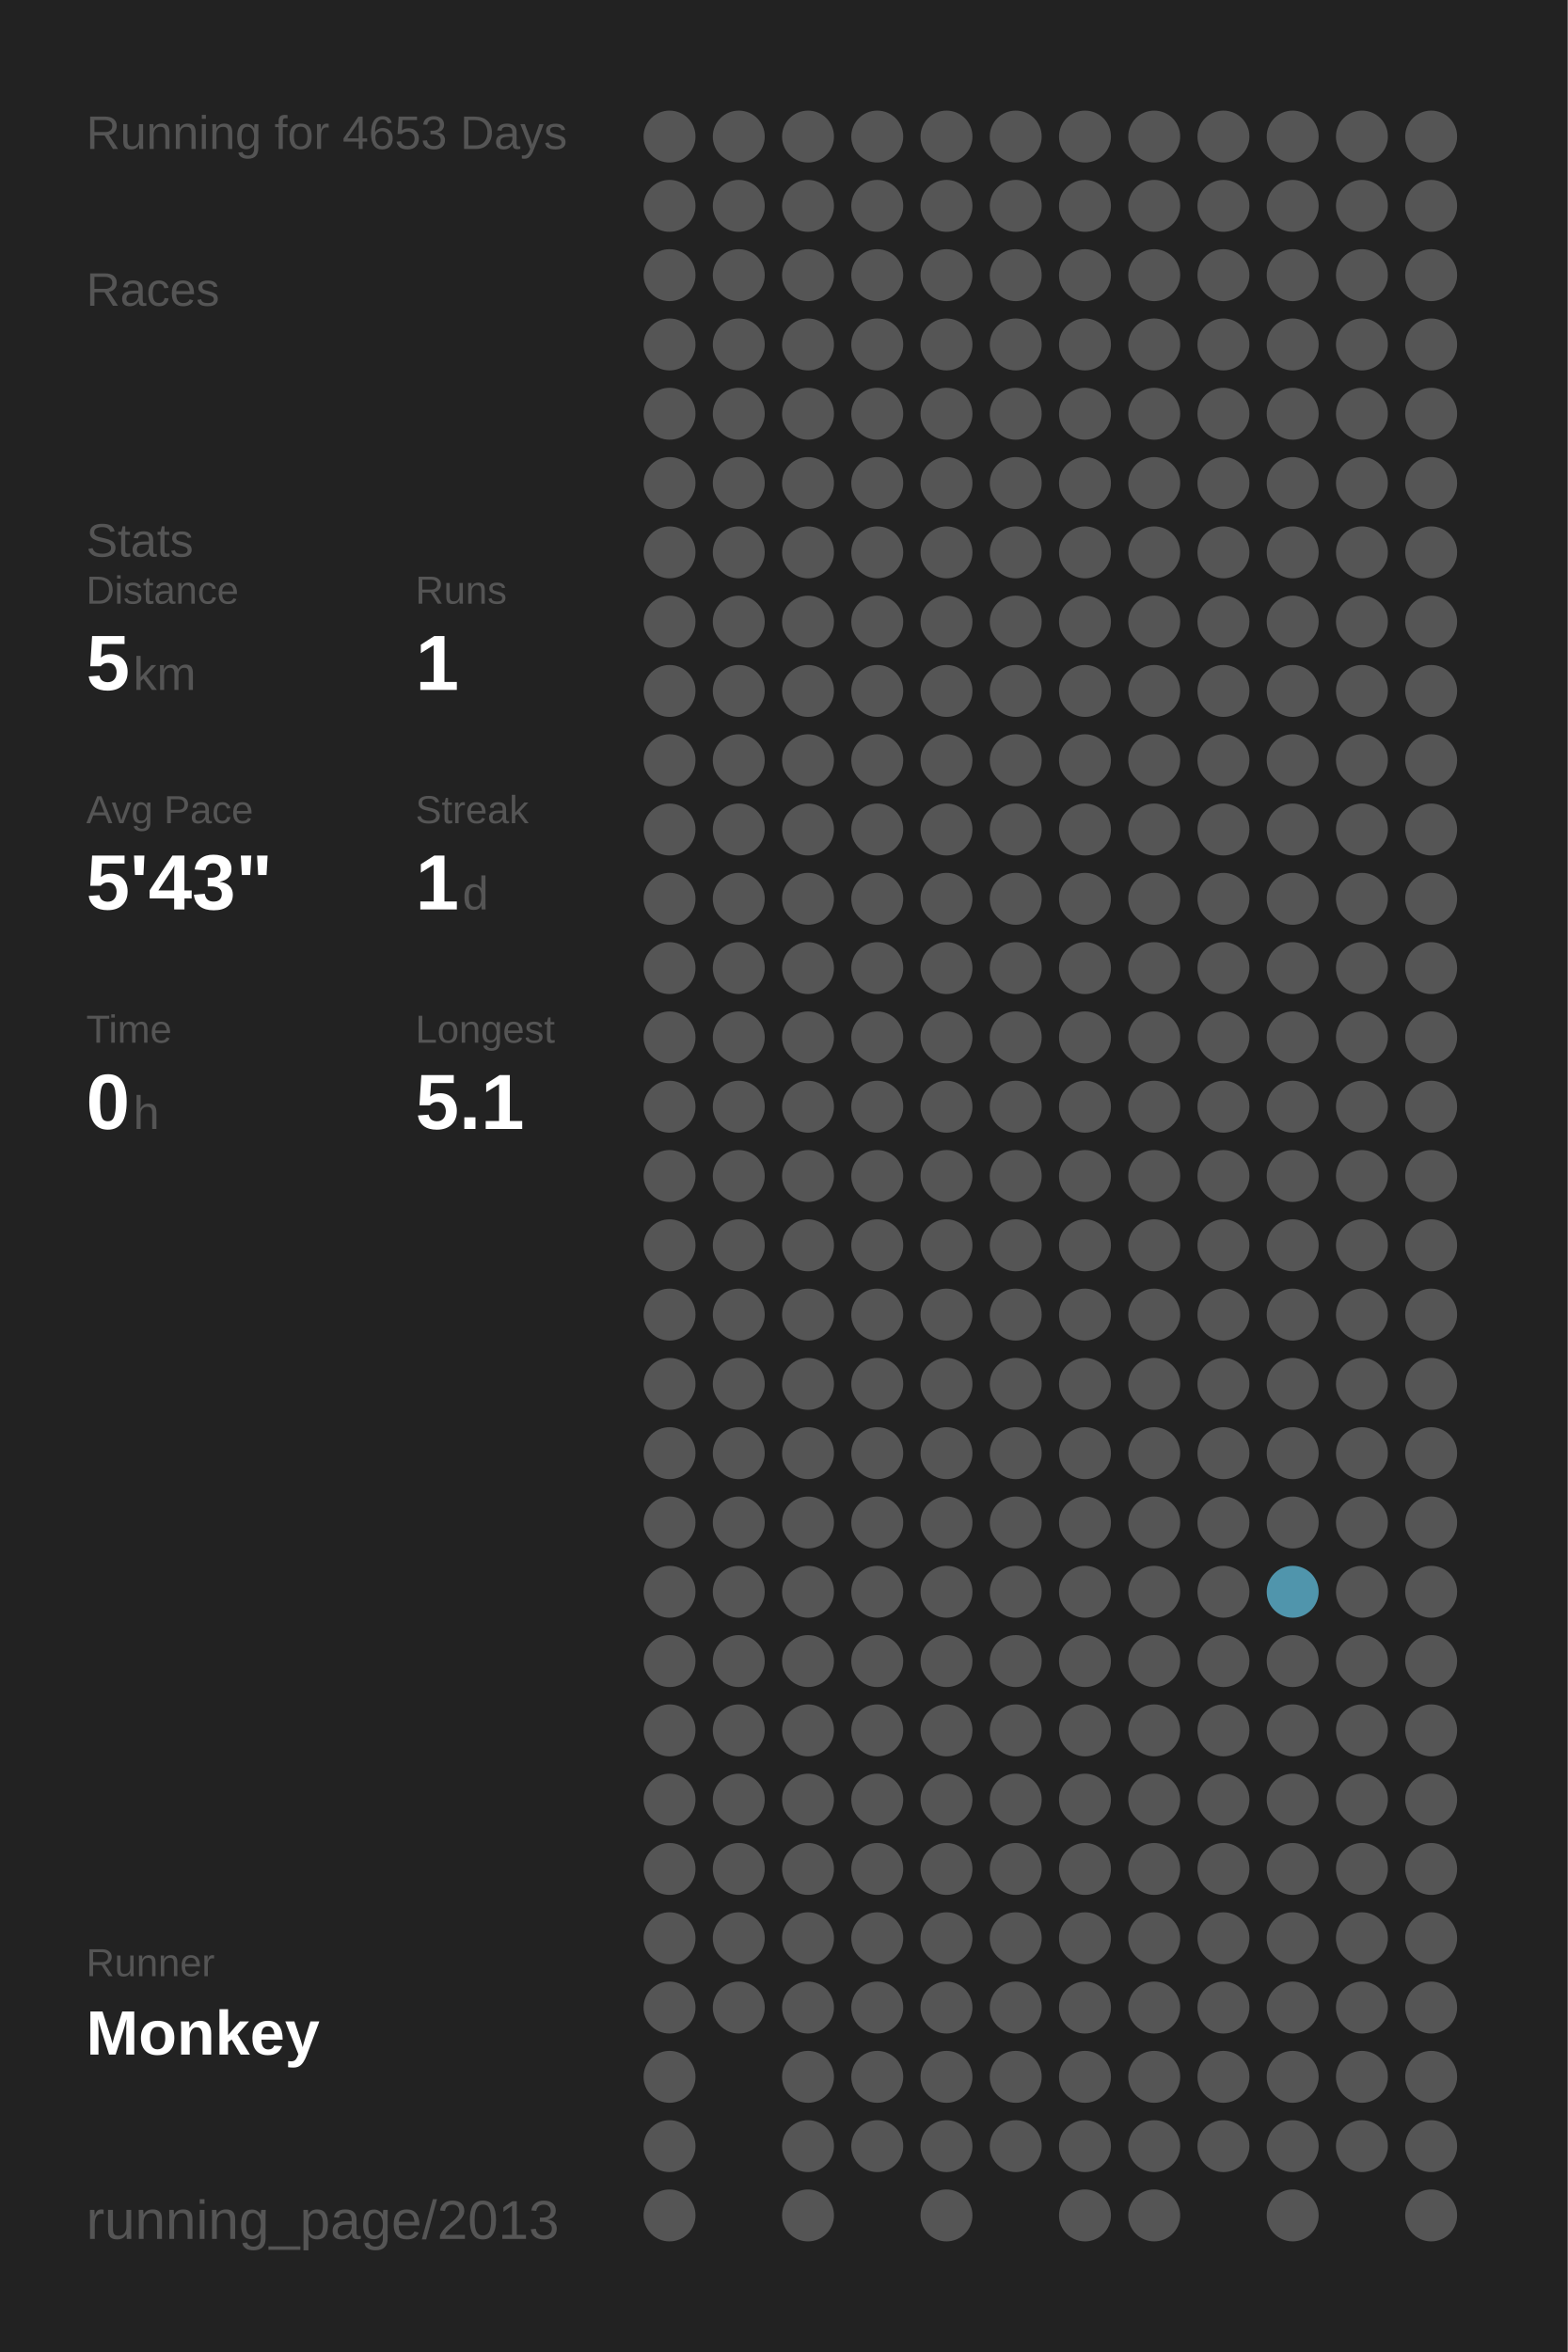
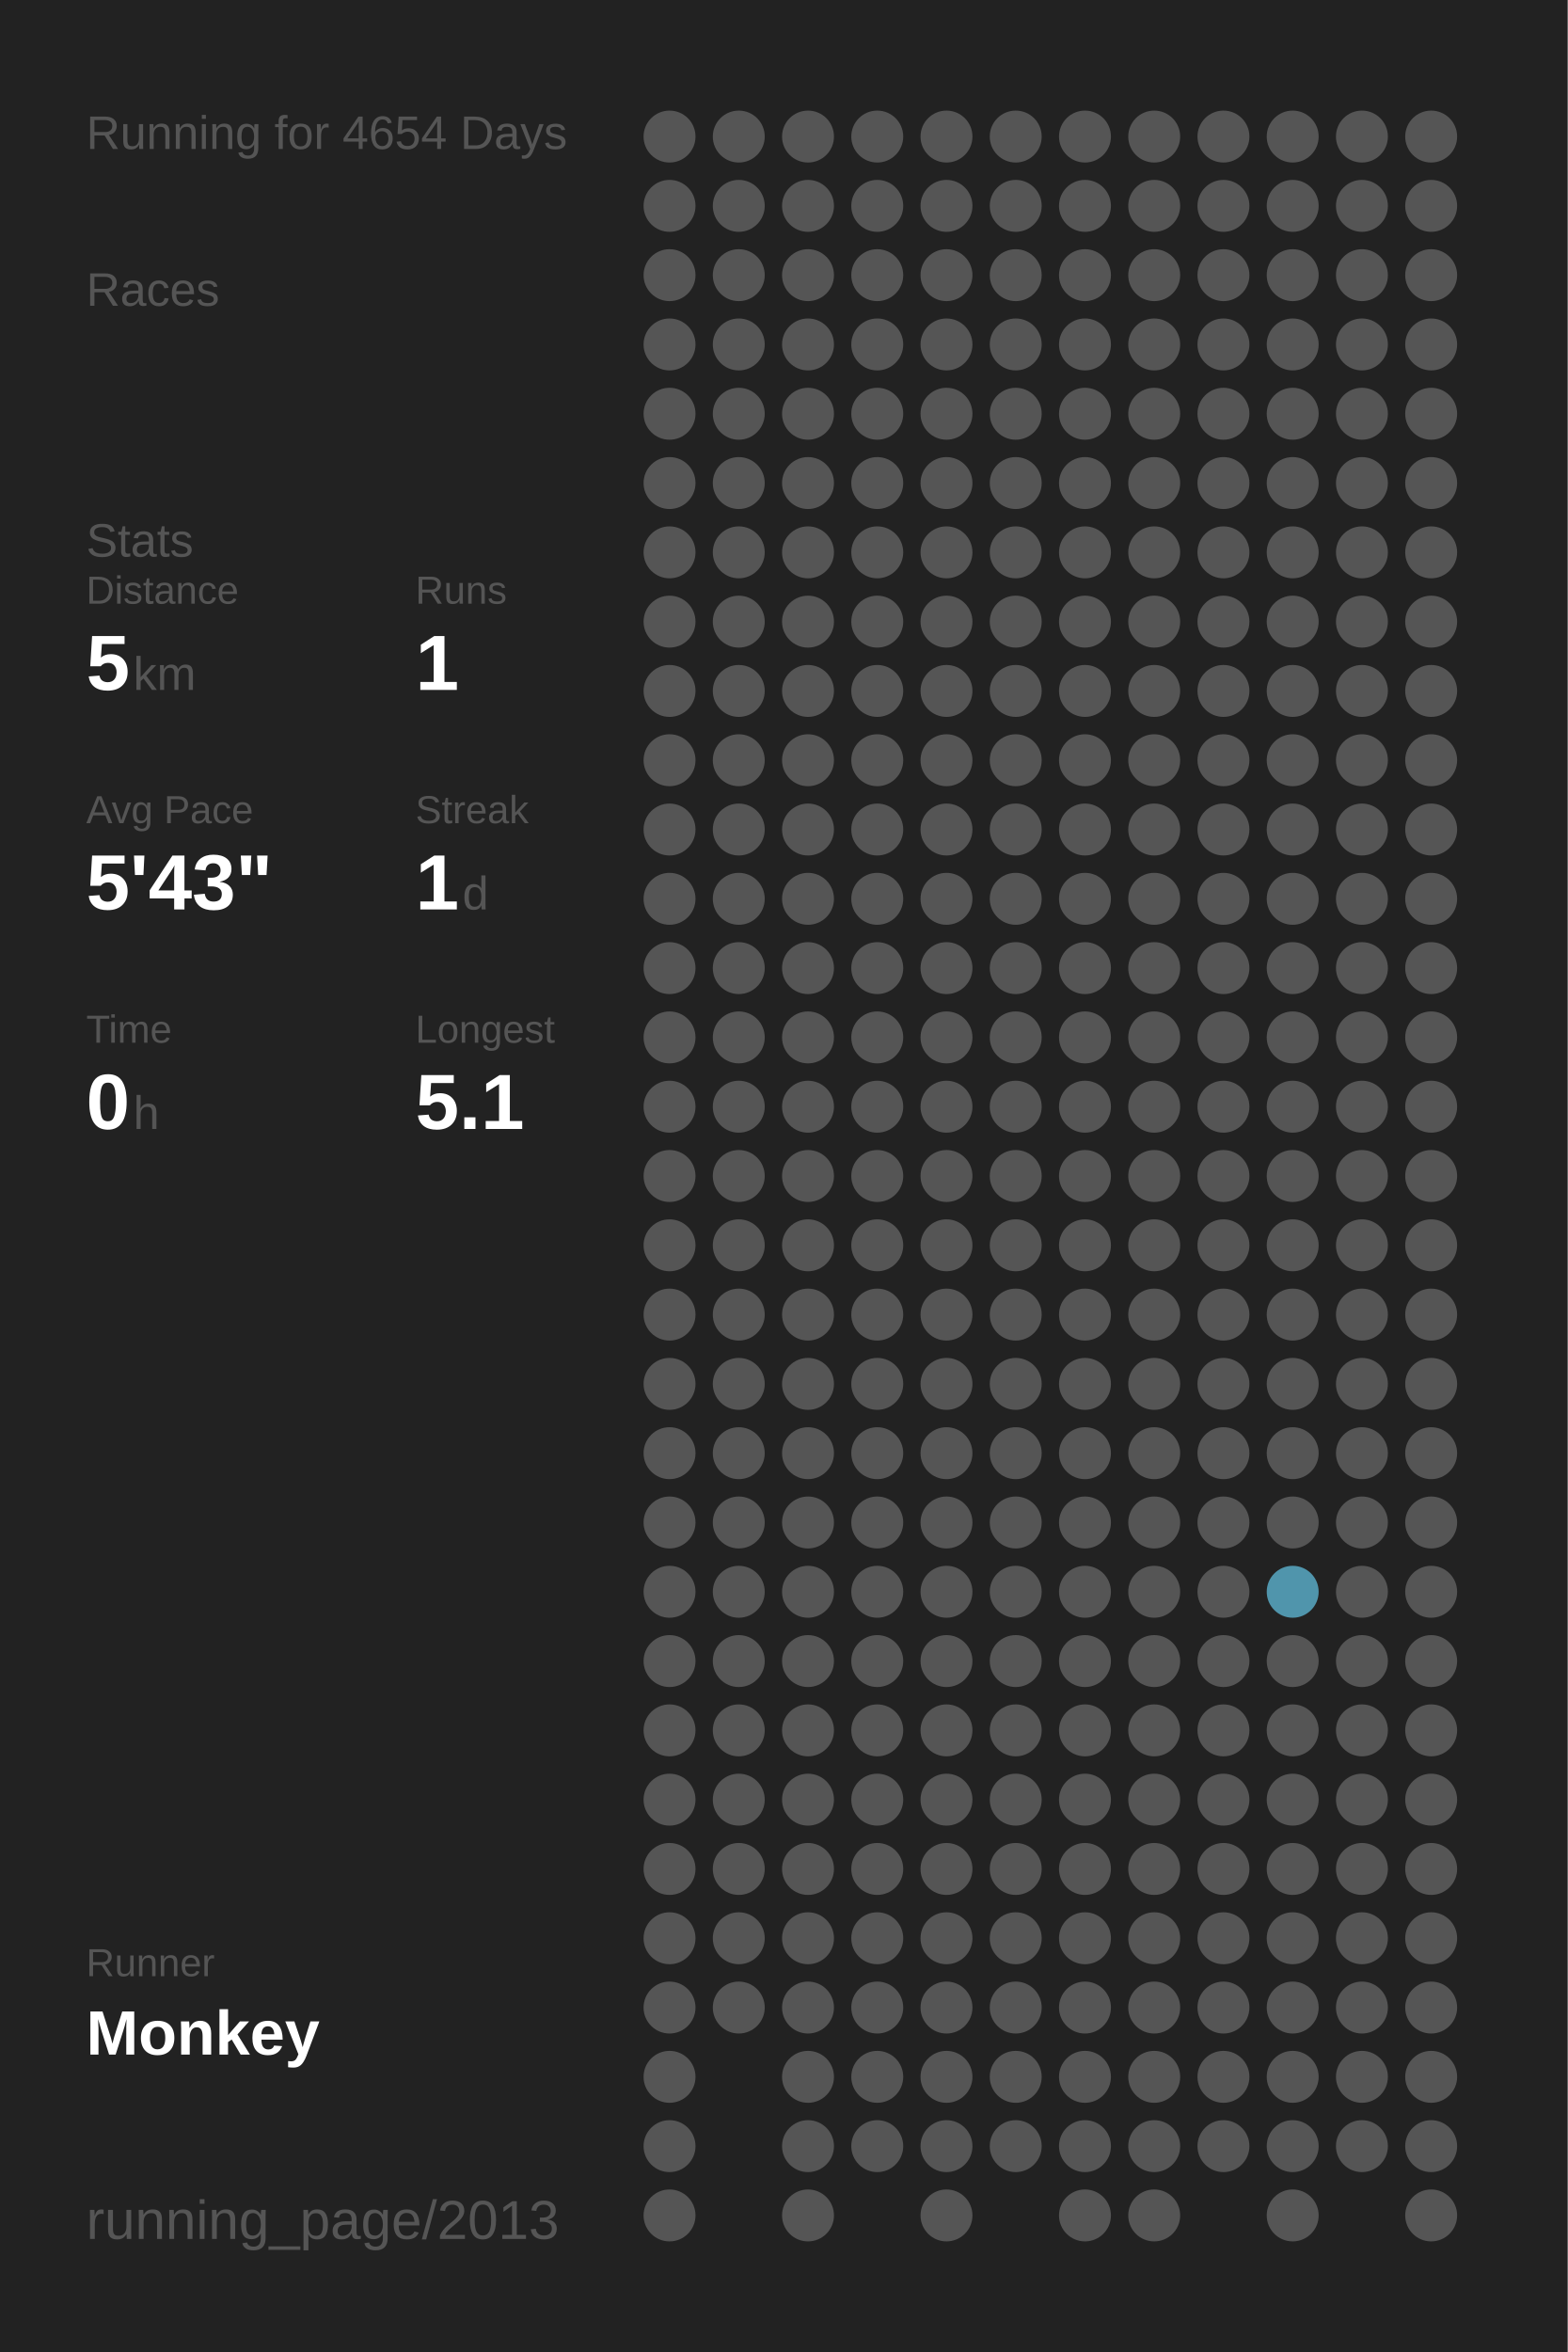
<svg xmlns="http://www.w3.org/2000/svg" baseProfile="full" height="300mm" version="1.1" viewBox="0,0,200,300" width="200mm">
  <defs />
  <rect fill="#222222" height="300" width="200" x="0" y="0" />
-   <text fill="#555555" style="font-size:6px; font-family:Arial;" x="11" y="19">Running for 4653 Days</text>
+   <text fill="#555555" style="font-size:6px; font-family:Arial;" x="11" y="19">Running for 4654 Days</text>
  <text fill="#555555" style="font-size:6px; font-family:Arial;" x="11" y="39">Races</text>
  <text fill="#555555" style="font-size:6px; font-family:Arial;" x="11" y="71">Stats</text>
  <text fill="#555555" style="font-size:5px; font-family:Arial;" x="11" y="77">Distance</text>
  <text fill="#FFFFFF" style="font-size:10px; font-family:Arial; font-weight:bold;" x="11" y="88">5</text>
  <text fill="#555555" style="font-size:6px; font-family:Arial;" x="17" y="88">km</text>
  <text fill="#555555" style="font-size:5px; font-family:Arial;" x="53" y="77">Runs</text>
  <text fill="#FFFFFF" style="font-size:10px; font-family:Arial; font-weight:bold;" x="53" y="88">1</text>
  <text fill="#555555" style="font-size:5px; font-family:Arial;" x="11" y="105">Avg Pace</text>
  <text fill="#FFFFFF" style="font-size:10px; font-family:Arial; font-weight:bold;" x="11" y="116">5'43"</text>
  <text fill="#555555" style="font-size:5px; font-family:Arial;" x="53" y="105">Streak</text>
  <text fill="#FFFFFF" style="font-size:10px; font-family:Arial; font-weight:bold;" x="53" y="116">1</text>
  <text fill="#555555" style="font-size:6px; font-family:Arial;" x="59" y="116">d</text>
  <text fill="#555555" style="font-size:5px; font-family:Arial;" x="11" y="133">Time</text>
  <text fill="#FFFFFF" style="font-size:10px; font-family:Arial; font-weight:bold;" x="11" y="144">0</text>
  <text fill="#555555" style="font-size:6px; font-family:Arial;" x="17" y="144">h</text>
  <text fill="#555555" style="font-size:5px; font-family:Arial;" x="53" y="133">Longest</text>
  <text fill="#FFFFFF" style="font-size:10px; font-family:Arial; font-weight:bold;" x="53" y="144">5.1</text>
  <text fill="#555555" style="font-size:5px; font-family:Arial;" x="11" y="252.065">Runner</text>
  <text fill="#FFFFFF" style="font-size:8px; font-family:Arial; font-weight:bold;" x="11" y="262.065">Monkey</text>
  <text fill="#555555" style="font-size:7px; font-family:Arial;" x="11" y="285.581">running_page/2013</text>
  <circle cx="85.417" cy="17.419" fill="#555555" r="3.312" />
  <circle cx="85.417" cy="26.258" fill="#555555" r="3.312" />
  <circle cx="85.417" cy="35.097" fill="#555555" r="3.312" />
  <circle cx="85.417" cy="43.935" fill="#555555" r="3.312" />
  <circle cx="85.417" cy="52.774" fill="#555555" r="3.312" />
  <circle cx="85.417" cy="61.613" fill="#555555" r="3.312" />
  <circle cx="85.417" cy="70.452" fill="#555555" r="3.312" />
  <circle cx="85.417" cy="79.29" fill="#555555" r="3.312" />
  <circle cx="85.417" cy="88.129" fill="#555555" r="3.312" />
  <circle cx="85.417" cy="96.968" fill="#555555" r="3.312" />
  <circle cx="85.417" cy="105.806" fill="#555555" r="3.312" />
  <circle cx="85.417" cy="114.645" fill="#555555" r="3.312" />
  <circle cx="85.417" cy="123.484" fill="#555555" r="3.312" />
  <circle cx="85.417" cy="132.323" fill="#555555" r="3.312" />
  <circle cx="85.417" cy="141.161" fill="#555555" r="3.312" />
  <circle cx="85.417" cy="150" fill="#555555" r="3.312" />
  <circle cx="85.417" cy="158.839" fill="#555555" r="3.312" />
  <circle cx="85.417" cy="167.677" fill="#555555" r="3.312" />
  <circle cx="85.417" cy="176.516" fill="#555555" r="3.312" />
  <circle cx="85.417" cy="185.355" fill="#555555" r="3.312" />
  <circle cx="85.417" cy="194.194" fill="#555555" r="3.312" />
  <circle cx="85.417" cy="203.032" fill="#555555" r="3.312" />
  <circle cx="85.417" cy="211.871" fill="#555555" r="3.312" />
  <circle cx="85.417" cy="220.71" fill="#555555" r="3.312" />
  <circle cx="85.417" cy="229.548" fill="#555555" r="3.312" />
  <circle cx="85.417" cy="238.387" fill="#555555" r="3.312" />
  <circle cx="85.417" cy="247.226" fill="#555555" r="3.312" />
  <circle cx="85.417" cy="256.065" fill="#555555" r="3.312" />
  <circle cx="85.417" cy="264.903" fill="#555555" r="3.312" />
  <circle cx="85.417" cy="273.742" fill="#555555" r="3.312" />
  <circle cx="85.417" cy="282.581" fill="#555555" r="3.312" />
  <circle cx="94.25" cy="17.419" fill="#555555" r="3.312" />
  <circle cx="94.25" cy="26.258" fill="#555555" r="3.312" />
  <circle cx="94.25" cy="35.097" fill="#555555" r="3.312" />
  <circle cx="94.25" cy="43.935" fill="#555555" r="3.312" />
  <circle cx="94.25" cy="52.774" fill="#555555" r="3.312" />
  <circle cx="94.25" cy="61.613" fill="#555555" r="3.312" />
  <circle cx="94.25" cy="70.452" fill="#555555" r="3.312" />
  <circle cx="94.25" cy="79.29" fill="#555555" r="3.312" />
  <circle cx="94.25" cy="88.129" fill="#555555" r="3.312" />
  <circle cx="94.25" cy="96.968" fill="#555555" r="3.312" />
  <circle cx="94.25" cy="105.806" fill="#555555" r="3.312" />
  <circle cx="94.25" cy="114.645" fill="#555555" r="3.312" />
  <circle cx="94.25" cy="123.484" fill="#555555" r="3.312" />
  <circle cx="94.25" cy="132.323" fill="#555555" r="3.312" />
  <circle cx="94.25" cy="141.161" fill="#555555" r="3.312" />
  <circle cx="94.25" cy="150" fill="#555555" r="3.312" />
  <circle cx="94.25" cy="158.839" fill="#555555" r="3.312" />
  <circle cx="94.25" cy="167.677" fill="#555555" r="3.312" />
  <circle cx="94.25" cy="176.516" fill="#555555" r="3.312" />
  <circle cx="94.25" cy="185.355" fill="#555555" r="3.312" />
  <circle cx="94.25" cy="194.194" fill="#555555" r="3.312" />
  <circle cx="94.25" cy="203.032" fill="#555555" r="3.312" />
  <circle cx="94.25" cy="211.871" fill="#555555" r="3.312" />
  <circle cx="94.25" cy="220.71" fill="#555555" r="3.312" />
  <circle cx="94.25" cy="229.548" fill="#555555" r="3.312" />
  <circle cx="94.25" cy="238.387" fill="#555555" r="3.312" />
  <circle cx="94.25" cy="247.226" fill="#555555" r="3.312" />
  <circle cx="94.25" cy="256.065" fill="#555555" r="3.312" />
  <circle cx="103.083" cy="17.419" fill="#555555" r="3.312" />
  <circle cx="103.083" cy="26.258" fill="#555555" r="3.312" />
  <circle cx="103.083" cy="35.097" fill="#555555" r="3.312" />
  <circle cx="103.083" cy="43.935" fill="#555555" r="3.312" />
  <circle cx="103.083" cy="52.774" fill="#555555" r="3.312" />
  <circle cx="103.083" cy="61.613" fill="#555555" r="3.312" />
  <circle cx="103.083" cy="70.452" fill="#555555" r="3.312" />
  <circle cx="103.083" cy="79.29" fill="#555555" r="3.312" />
  <circle cx="103.083" cy="88.129" fill="#555555" r="3.312" />
  <circle cx="103.083" cy="96.968" fill="#555555" r="3.312" />
  <circle cx="103.083" cy="105.806" fill="#555555" r="3.312" />
  <circle cx="103.083" cy="114.645" fill="#555555" r="3.312" />
  <circle cx="103.083" cy="123.484" fill="#555555" r="3.312" />
  <circle cx="103.083" cy="132.323" fill="#555555" r="3.312" />
  <circle cx="103.083" cy="141.161" fill="#555555" r="3.312" />
  <circle cx="103.083" cy="150" fill="#555555" r="3.312" />
  <circle cx="103.083" cy="158.839" fill="#555555" r="3.312" />
  <circle cx="103.083" cy="167.677" fill="#555555" r="3.312" />
  <circle cx="103.083" cy="176.516" fill="#555555" r="3.312" />
  <circle cx="103.083" cy="185.355" fill="#555555" r="3.312" />
  <circle cx="103.083" cy="194.194" fill="#555555" r="3.312" />
  <circle cx="103.083" cy="203.032" fill="#555555" r="3.312" />
  <circle cx="103.083" cy="211.871" fill="#555555" r="3.312" />
  <circle cx="103.083" cy="220.71" fill="#555555" r="3.312" />
  <circle cx="103.083" cy="229.548" fill="#555555" r="3.312" />
  <circle cx="103.083" cy="238.387" fill="#555555" r="3.312" />
  <circle cx="103.083" cy="247.226" fill="#555555" r="3.312" />
  <circle cx="103.083" cy="256.065" fill="#555555" r="3.312" />
  <circle cx="103.083" cy="264.903" fill="#555555" r="3.312" />
  <circle cx="103.083" cy="273.742" fill="#555555" r="3.312" />
  <circle cx="103.083" cy="282.581" fill="#555555" r="3.312" />
  <circle cx="111.917" cy="17.419" fill="#555555" r="3.312" />
  <circle cx="111.917" cy="26.258" fill="#555555" r="3.312" />
  <circle cx="111.917" cy="35.097" fill="#555555" r="3.312" />
  <circle cx="111.917" cy="43.935" fill="#555555" r="3.312" />
  <circle cx="111.917" cy="52.774" fill="#555555" r="3.312" />
  <circle cx="111.917" cy="61.613" fill="#555555" r="3.312" />
  <circle cx="111.917" cy="70.452" fill="#555555" r="3.312" />
  <circle cx="111.917" cy="79.29" fill="#555555" r="3.312" />
  <circle cx="111.917" cy="88.129" fill="#555555" r="3.312" />
  <circle cx="111.917" cy="96.968" fill="#555555" r="3.312" />
  <circle cx="111.917" cy="105.806" fill="#555555" r="3.312" />
  <circle cx="111.917" cy="114.645" fill="#555555" r="3.312" />
  <circle cx="111.917" cy="123.484" fill="#555555" r="3.312" />
  <circle cx="111.917" cy="132.323" fill="#555555" r="3.312" />
  <circle cx="111.917" cy="141.161" fill="#555555" r="3.312" />
  <circle cx="111.917" cy="150" fill="#555555" r="3.312" />
  <circle cx="111.917" cy="158.839" fill="#555555" r="3.312" />
  <circle cx="111.917" cy="167.677" fill="#555555" r="3.312" />
  <circle cx="111.917" cy="176.516" fill="#555555" r="3.312" />
  <circle cx="111.917" cy="185.355" fill="#555555" r="3.312" />
  <circle cx="111.917" cy="194.194" fill="#555555" r="3.312" />
  <circle cx="111.917" cy="203.032" fill="#555555" r="3.312" />
  <circle cx="111.917" cy="211.871" fill="#555555" r="3.312" />
  <circle cx="111.917" cy="220.71" fill="#555555" r="3.312" />
  <circle cx="111.917" cy="229.548" fill="#555555" r="3.312" />
  <circle cx="111.917" cy="238.387" fill="#555555" r="3.312" />
  <circle cx="111.917" cy="247.226" fill="#555555" r="3.312" />
  <circle cx="111.917" cy="256.065" fill="#555555" r="3.312" />
  <circle cx="111.917" cy="264.903" fill="#555555" r="3.312" />
  <circle cx="111.917" cy="273.742" fill="#555555" r="3.312" />
  <circle cx="120.75" cy="17.419" fill="#555555" r="3.312" />
  <circle cx="120.75" cy="26.258" fill="#555555" r="3.312" />
  <circle cx="120.75" cy="35.097" fill="#555555" r="3.312" />
  <circle cx="120.75" cy="43.935" fill="#555555" r="3.312" />
  <circle cx="120.75" cy="52.774" fill="#555555" r="3.312" />
  <circle cx="120.75" cy="61.613" fill="#555555" r="3.312" />
  <circle cx="120.75" cy="70.452" fill="#555555" r="3.312" />
  <circle cx="120.75" cy="79.29" fill="#555555" r="3.312" />
  <circle cx="120.75" cy="88.129" fill="#555555" r="3.312" />
  <circle cx="120.75" cy="96.968" fill="#555555" r="3.312" />
  <circle cx="120.75" cy="105.806" fill="#555555" r="3.312" />
  <circle cx="120.75" cy="114.645" fill="#555555" r="3.312" />
  <circle cx="120.75" cy="123.484" fill="#555555" r="3.312" />
  <circle cx="120.75" cy="132.323" fill="#555555" r="3.312" />
  <circle cx="120.75" cy="141.161" fill="#555555" r="3.312" />
  <circle cx="120.75" cy="150" fill="#555555" r="3.312" />
  <circle cx="120.75" cy="158.839" fill="#555555" r="3.312" />
  <circle cx="120.75" cy="167.677" fill="#555555" r="3.312" />
  <circle cx="120.75" cy="176.516" fill="#555555" r="3.312" />
  <circle cx="120.75" cy="185.355" fill="#555555" r="3.312" />
  <circle cx="120.75" cy="194.194" fill="#555555" r="3.312" />
  <circle cx="120.75" cy="203.032" fill="#555555" r="3.312" />
  <circle cx="120.75" cy="211.871" fill="#555555" r="3.312" />
  <circle cx="120.75" cy="220.71" fill="#555555" r="3.312" />
  <circle cx="120.75" cy="229.548" fill="#555555" r="3.312" />
  <circle cx="120.75" cy="238.387" fill="#555555" r="3.312" />
  <circle cx="120.75" cy="247.226" fill="#555555" r="3.312" />
  <circle cx="120.75" cy="256.065" fill="#555555" r="3.312" />
  <circle cx="120.75" cy="264.903" fill="#555555" r="3.312" />
  <circle cx="120.75" cy="273.742" fill="#555555" r="3.312" />
  <circle cx="120.75" cy="282.581" fill="#555555" r="3.312" />
  <circle cx="129.583" cy="17.419" fill="#555555" r="3.312" />
  <circle cx="129.583" cy="26.258" fill="#555555" r="3.312" />
  <circle cx="129.583" cy="35.097" fill="#555555" r="3.312" />
  <circle cx="129.583" cy="43.935" fill="#555555" r="3.312" />
  <circle cx="129.583" cy="52.774" fill="#555555" r="3.312" />
  <circle cx="129.583" cy="61.613" fill="#555555" r="3.312" />
  <circle cx="129.583" cy="70.452" fill="#555555" r="3.312" />
  <circle cx="129.583" cy="79.29" fill="#555555" r="3.312" />
  <circle cx="129.583" cy="88.129" fill="#555555" r="3.312" />
  <circle cx="129.583" cy="96.968" fill="#555555" r="3.312" />
  <circle cx="129.583" cy="105.806" fill="#555555" r="3.312" />
  <circle cx="129.583" cy="114.645" fill="#555555" r="3.312" />
  <circle cx="129.583" cy="123.484" fill="#555555" r="3.312" />
  <circle cx="129.583" cy="132.323" fill="#555555" r="3.312" />
  <circle cx="129.583" cy="141.161" fill="#555555" r="3.312" />
  <circle cx="129.583" cy="150" fill="#555555" r="3.312" />
  <circle cx="129.583" cy="158.839" fill="#555555" r="3.312" />
  <circle cx="129.583" cy="167.677" fill="#555555" r="3.312" />
  <circle cx="129.583" cy="176.516" fill="#555555" r="3.312" />
  <circle cx="129.583" cy="185.355" fill="#555555" r="3.312" />
  <circle cx="129.583" cy="194.194" fill="#555555" r="3.312" />
  <circle cx="129.583" cy="203.032" fill="#555555" r="3.312" />
  <circle cx="129.583" cy="211.871" fill="#555555" r="3.312" />
  <circle cx="129.583" cy="220.71" fill="#555555" r="3.312" />
  <circle cx="129.583" cy="229.548" fill="#555555" r="3.312" />
  <circle cx="129.583" cy="238.387" fill="#555555" r="3.312" />
  <circle cx="129.583" cy="247.226" fill="#555555" r="3.312" />
  <circle cx="129.583" cy="256.065" fill="#555555" r="3.312" />
  <circle cx="129.583" cy="264.903" fill="#555555" r="3.312" />
  <circle cx="129.583" cy="273.742" fill="#555555" r="3.312" />
  <circle cx="138.417" cy="17.419" fill="#555555" r="3.312" />
  <circle cx="138.417" cy="26.258" fill="#555555" r="3.312" />
  <circle cx="138.417" cy="35.097" fill="#555555" r="3.312" />
  <circle cx="138.417" cy="43.935" fill="#555555" r="3.312" />
  <circle cx="138.417" cy="52.774" fill="#555555" r="3.312" />
  <circle cx="138.417" cy="61.613" fill="#555555" r="3.312" />
  <circle cx="138.417" cy="70.452" fill="#555555" r="3.312" />
  <circle cx="138.417" cy="79.29" fill="#555555" r="3.312" />
  <circle cx="138.417" cy="88.129" fill="#555555" r="3.312" />
  <circle cx="138.417" cy="96.968" fill="#555555" r="3.312" />
  <circle cx="138.417" cy="105.806" fill="#555555" r="3.312" />
  <circle cx="138.417" cy="114.645" fill="#555555" r="3.312" />
  <circle cx="138.417" cy="123.484" fill="#555555" r="3.312" />
  <circle cx="138.417" cy="132.323" fill="#555555" r="3.312" />
  <circle cx="138.417" cy="141.161" fill="#555555" r="3.312" />
  <circle cx="138.417" cy="150" fill="#555555" r="3.312" />
  <circle cx="138.417" cy="158.839" fill="#555555" r="3.312" />
  <circle cx="138.417" cy="167.677" fill="#555555" r="3.312" />
  <circle cx="138.417" cy="176.516" fill="#555555" r="3.312" />
  <circle cx="138.417" cy="185.355" fill="#555555" r="3.312" />
  <circle cx="138.417" cy="194.194" fill="#555555" r="3.312" />
  <circle cx="138.417" cy="203.032" fill="#555555" r="3.312" />
  <circle cx="138.417" cy="211.871" fill="#555555" r="3.312" />
  <circle cx="138.417" cy="220.71" fill="#555555" r="3.312" />
  <circle cx="138.417" cy="229.548" fill="#555555" r="3.312" />
  <circle cx="138.417" cy="238.387" fill="#555555" r="3.312" />
  <circle cx="138.417" cy="247.226" fill="#555555" r="3.312" />
  <circle cx="138.417" cy="256.065" fill="#555555" r="3.312" />
  <circle cx="138.417" cy="264.903" fill="#555555" r="3.312" />
  <circle cx="138.417" cy="273.742" fill="#555555" r="3.312" />
  <circle cx="138.417" cy="282.581" fill="#555555" r="3.312" />
  <circle cx="147.25" cy="17.419" fill="#555555" r="3.312" />
  <circle cx="147.25" cy="26.258" fill="#555555" r="3.312" />
  <circle cx="147.25" cy="35.097" fill="#555555" r="3.312" />
  <circle cx="147.25" cy="43.935" fill="#555555" r="3.312" />
  <circle cx="147.25" cy="52.774" fill="#555555" r="3.312" />
  <circle cx="147.25" cy="61.613" fill="#555555" r="3.312" />
  <circle cx="147.25" cy="70.452" fill="#555555" r="3.312" />
  <circle cx="147.25" cy="79.29" fill="#555555" r="3.312" />
  <circle cx="147.25" cy="88.129" fill="#555555" r="3.312" />
  <circle cx="147.25" cy="96.968" fill="#555555" r="3.312" />
  <circle cx="147.25" cy="105.806" fill="#555555" r="3.312" />
  <circle cx="147.25" cy="114.645" fill="#555555" r="3.312" />
  <circle cx="147.25" cy="123.484" fill="#555555" r="3.312" />
  <circle cx="147.25" cy="132.323" fill="#555555" r="3.312" />
  <circle cx="147.25" cy="141.161" fill="#555555" r="3.312" />
  <circle cx="147.25" cy="150" fill="#555555" r="3.312" />
  <circle cx="147.25" cy="158.839" fill="#555555" r="3.312" />
  <circle cx="147.25" cy="167.677" fill="#555555" r="3.312" />
  <circle cx="147.25" cy="176.516" fill="#555555" r="3.312" />
  <circle cx="147.25" cy="185.355" fill="#555555" r="3.312" />
  <circle cx="147.25" cy="194.194" fill="#555555" r="3.312" />
  <circle cx="147.25" cy="203.032" fill="#555555" r="3.312" />
  <circle cx="147.25" cy="211.871" fill="#555555" r="3.312" />
  <circle cx="147.25" cy="220.71" fill="#555555" r="3.312" />
  <circle cx="147.25" cy="229.548" fill="#555555" r="3.312" />
  <circle cx="147.25" cy="238.387" fill="#555555" r="3.312" />
  <circle cx="147.25" cy="247.226" fill="#555555" r="3.312" />
  <circle cx="147.25" cy="256.065" fill="#555555" r="3.312" />
  <circle cx="147.25" cy="264.903" fill="#555555" r="3.312" />
  <circle cx="147.25" cy="273.742" fill="#555555" r="3.312" />
  <circle cx="147.25" cy="282.581" fill="#555555" r="3.312" />
  <circle cx="156.083" cy="17.419" fill="#555555" r="3.312" />
  <circle cx="156.083" cy="26.258" fill="#555555" r="3.312" />
  <circle cx="156.083" cy="35.097" fill="#555555" r="3.312" />
  <circle cx="156.083" cy="43.935" fill="#555555" r="3.312" />
  <circle cx="156.083" cy="52.774" fill="#555555" r="3.312" />
  <circle cx="156.083" cy="61.613" fill="#555555" r="3.312" />
  <circle cx="156.083" cy="70.452" fill="#555555" r="3.312" />
  <circle cx="156.083" cy="79.29" fill="#555555" r="3.312" />
  <circle cx="156.083" cy="88.129" fill="#555555" r="3.312" />
  <circle cx="156.083" cy="96.968" fill="#555555" r="3.312" />
  <circle cx="156.083" cy="105.806" fill="#555555" r="3.312" />
  <circle cx="156.083" cy="114.645" fill="#555555" r="3.312" />
  <circle cx="156.083" cy="123.484" fill="#555555" r="3.312" />
  <circle cx="156.083" cy="132.323" fill="#555555" r="3.312" />
  <circle cx="156.083" cy="141.161" fill="#555555" r="3.312" />
  <circle cx="156.083" cy="150" fill="#555555" r="3.312" />
  <circle cx="156.083" cy="158.839" fill="#555555" r="3.312" />
  <circle cx="156.083" cy="167.677" fill="#555555" r="3.312" />
  <circle cx="156.083" cy="176.516" fill="#555555" r="3.312" />
  <circle cx="156.083" cy="185.355" fill="#555555" r="3.312" />
  <circle cx="156.083" cy="194.194" fill="#555555" r="3.312" />
  <circle cx="156.083" cy="203.032" fill="#555555" r="3.312" />
  <circle cx="156.083" cy="211.871" fill="#555555" r="3.312" />
  <circle cx="156.083" cy="220.71" fill="#555555" r="3.312" />
  <circle cx="156.083" cy="229.548" fill="#555555" r="3.312" />
  <circle cx="156.083" cy="238.387" fill="#555555" r="3.312" />
  <circle cx="156.083" cy="247.226" fill="#555555" r="3.312" />
  <circle cx="156.083" cy="256.065" fill="#555555" r="3.312" />
  <circle cx="156.083" cy="264.903" fill="#555555" r="3.312" />
  <circle cx="156.083" cy="273.742" fill="#555555" r="3.312" />
  <circle cx="164.917" cy="17.419" fill="#555555" r="3.312" />
  <circle cx="164.917" cy="26.258" fill="#555555" r="3.312" />
  <circle cx="164.917" cy="35.097" fill="#555555" r="3.312" />
  <circle cx="164.917" cy="43.935" fill="#555555" r="3.312" />
  <circle cx="164.917" cy="52.774" fill="#555555" r="3.312" />
  <circle cx="164.917" cy="61.613" fill="#555555" r="3.312" />
  <circle cx="164.917" cy="70.452" fill="#555555" r="3.312" />
  <circle cx="164.917" cy="79.29" fill="#555555" r="3.312" />
  <circle cx="164.917" cy="88.129" fill="#555555" r="3.312" />
  <circle cx="164.917" cy="96.968" fill="#555555" r="3.312" />
  <circle cx="164.917" cy="105.806" fill="#555555" r="3.312" />
  <circle cx="164.917" cy="114.645" fill="#555555" r="3.312" />
  <circle cx="164.917" cy="123.484" fill="#555555" r="3.312" />
  <circle cx="164.917" cy="132.323" fill="#555555" r="3.312" />
  <circle cx="164.917" cy="141.161" fill="#555555" r="3.312" />
  <circle cx="164.917" cy="150" fill="#555555" r="3.312" />
  <circle cx="164.917" cy="158.839" fill="#555555" r="3.312" />
  <circle cx="164.917" cy="167.677" fill="#555555" r="3.312" />
  <circle cx="164.917" cy="176.516" fill="#555555" r="3.312" />
  <circle cx="164.917" cy="185.355" fill="#555555" r="3.312" />
  <circle cx="164.917" cy="194.194" fill="#555555" r="3.312" />
  <circle cx="164.917" cy="203.032" fill="#5095ac" r="3.312" />
  <circle cx="164.917" cy="211.871" fill="#555555" r="3.312" />
  <circle cx="164.917" cy="220.71" fill="#555555" r="3.312" />
  <circle cx="164.917" cy="229.548" fill="#555555" r="3.312" />
  <circle cx="164.917" cy="238.387" fill="#555555" r="3.312" />
  <circle cx="164.917" cy="247.226" fill="#555555" r="3.312" />
  <circle cx="164.917" cy="256.065" fill="#555555" r="3.312" />
  <circle cx="164.917" cy="264.903" fill="#555555" r="3.312" />
  <circle cx="164.917" cy="273.742" fill="#555555" r="3.312" />
  <circle cx="164.917" cy="282.581" fill="#555555" r="3.312" />
  <circle cx="173.75" cy="17.419" fill="#555555" r="3.312" />
  <circle cx="173.75" cy="26.258" fill="#555555" r="3.312" />
  <circle cx="173.75" cy="35.097" fill="#555555" r="3.312" />
  <circle cx="173.75" cy="43.935" fill="#555555" r="3.312" />
  <circle cx="173.75" cy="52.774" fill="#555555" r="3.312" />
  <circle cx="173.75" cy="61.613" fill="#555555" r="3.312" />
  <circle cx="173.75" cy="70.452" fill="#555555" r="3.312" />
  <circle cx="173.75" cy="79.29" fill="#555555" r="3.312" />
  <circle cx="173.75" cy="88.129" fill="#555555" r="3.312" />
  <circle cx="173.75" cy="96.968" fill="#555555" r="3.312" />
  <circle cx="173.75" cy="105.806" fill="#555555" r="3.312" />
  <circle cx="173.75" cy="114.645" fill="#555555" r="3.312" />
  <circle cx="173.75" cy="123.484" fill="#555555" r="3.312" />
  <circle cx="173.75" cy="132.323" fill="#555555" r="3.312" />
  <circle cx="173.75" cy="141.161" fill="#555555" r="3.312" />
  <circle cx="173.75" cy="150" fill="#555555" r="3.312" />
  <circle cx="173.75" cy="158.839" fill="#555555" r="3.312" />
  <circle cx="173.75" cy="167.677" fill="#555555" r="3.312" />
  <circle cx="173.75" cy="176.516" fill="#555555" r="3.312" />
  <circle cx="173.75" cy="185.355" fill="#555555" r="3.312" />
  <circle cx="173.75" cy="194.194" fill="#555555" r="3.312" />
  <circle cx="173.75" cy="203.032" fill="#555555" r="3.312" />
  <circle cx="173.75" cy="211.871" fill="#555555" r="3.312" />
  <circle cx="173.75" cy="220.71" fill="#555555" r="3.312" />
  <circle cx="173.75" cy="229.548" fill="#555555" r="3.312" />
  <circle cx="173.75" cy="238.387" fill="#555555" r="3.312" />
  <circle cx="173.75" cy="247.226" fill="#555555" r="3.312" />
  <circle cx="173.75" cy="256.065" fill="#555555" r="3.312" />
  <circle cx="173.75" cy="264.903" fill="#555555" r="3.312" />
  <circle cx="173.75" cy="273.742" fill="#555555" r="3.312" />
  <circle cx="182.583" cy="17.419" fill="#555555" r="3.312" />
  <circle cx="182.583" cy="26.258" fill="#555555" r="3.312" />
  <circle cx="182.583" cy="35.097" fill="#555555" r="3.312" />
  <circle cx="182.583" cy="43.935" fill="#555555" r="3.312" />
  <circle cx="182.583" cy="52.774" fill="#555555" r="3.312" />
  <circle cx="182.583" cy="61.613" fill="#555555" r="3.312" />
  <circle cx="182.583" cy="70.452" fill="#555555" r="3.312" />
  <circle cx="182.583" cy="79.29" fill="#555555" r="3.312" />
  <circle cx="182.583" cy="88.129" fill="#555555" r="3.312" />
  <circle cx="182.583" cy="96.968" fill="#555555" r="3.312" />
  <circle cx="182.583" cy="105.806" fill="#555555" r="3.312" />
  <circle cx="182.583" cy="114.645" fill="#555555" r="3.312" />
  <circle cx="182.583" cy="123.484" fill="#555555" r="3.312" />
  <circle cx="182.583" cy="132.323" fill="#555555" r="3.312" />
  <circle cx="182.583" cy="141.161" fill="#555555" r="3.312" />
  <circle cx="182.583" cy="150" fill="#555555" r="3.312" />
  <circle cx="182.583" cy="158.839" fill="#555555" r="3.312" />
  <circle cx="182.583" cy="167.677" fill="#555555" r="3.312" />
  <circle cx="182.583" cy="176.516" fill="#555555" r="3.312" />
  <circle cx="182.583" cy="185.355" fill="#555555" r="3.312" />
  <circle cx="182.583" cy="194.194" fill="#555555" r="3.312" />
  <circle cx="182.583" cy="203.032" fill="#555555" r="3.312" />
  <circle cx="182.583" cy="211.871" fill="#555555" r="3.312" />
  <circle cx="182.583" cy="220.71" fill="#555555" r="3.312" />
  <circle cx="182.583" cy="229.548" fill="#555555" r="3.312" />
  <circle cx="182.583" cy="238.387" fill="#555555" r="3.312" />
  <circle cx="182.583" cy="247.226" fill="#555555" r="3.312" />
  <circle cx="182.583" cy="256.065" fill="#555555" r="3.312" />
  <circle cx="182.583" cy="264.903" fill="#555555" r="3.312" />
  <circle cx="182.583" cy="273.742" fill="#555555" r="3.312" />
  <circle cx="182.583" cy="282.581" fill="#555555" r="3.312" />
</svg>
